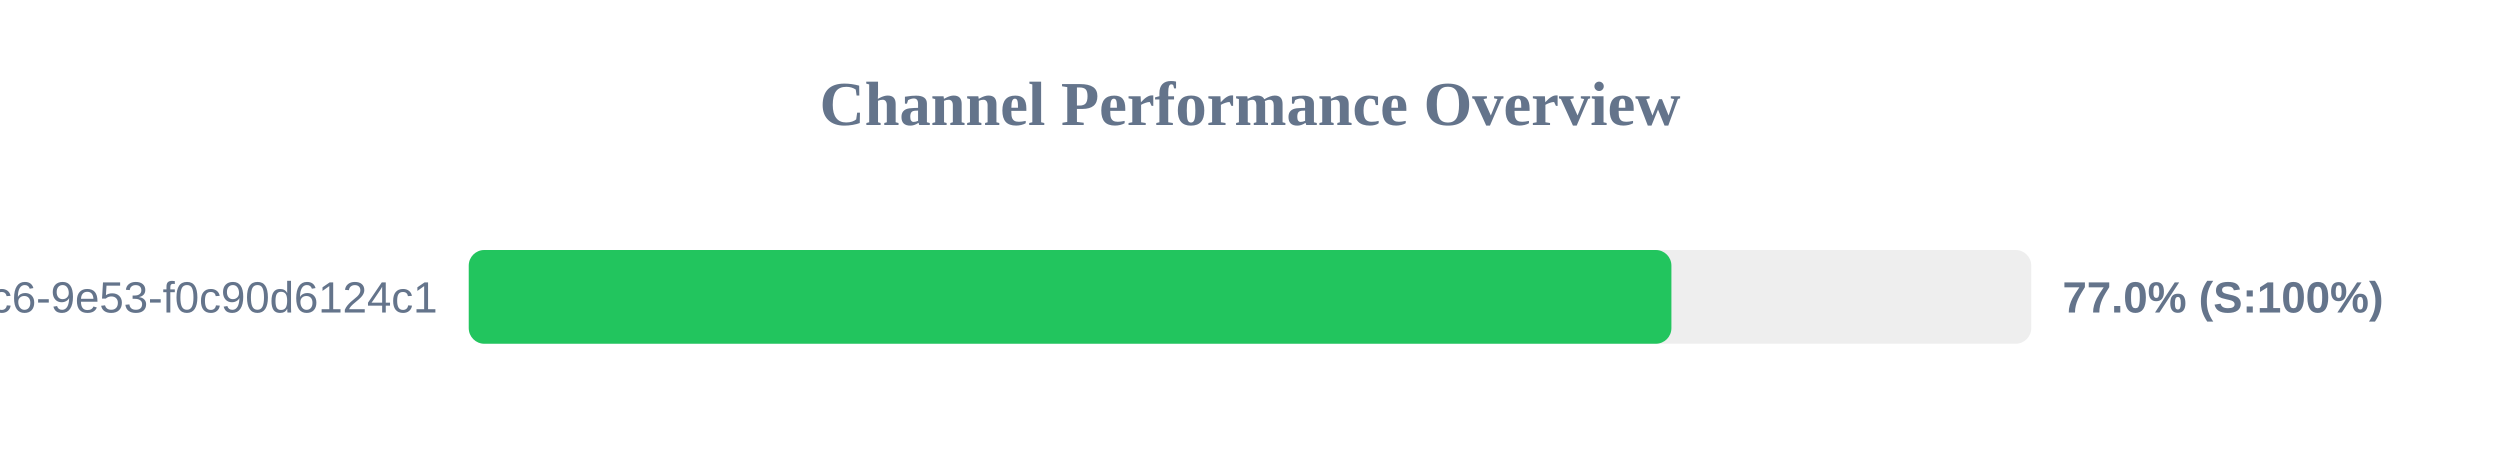
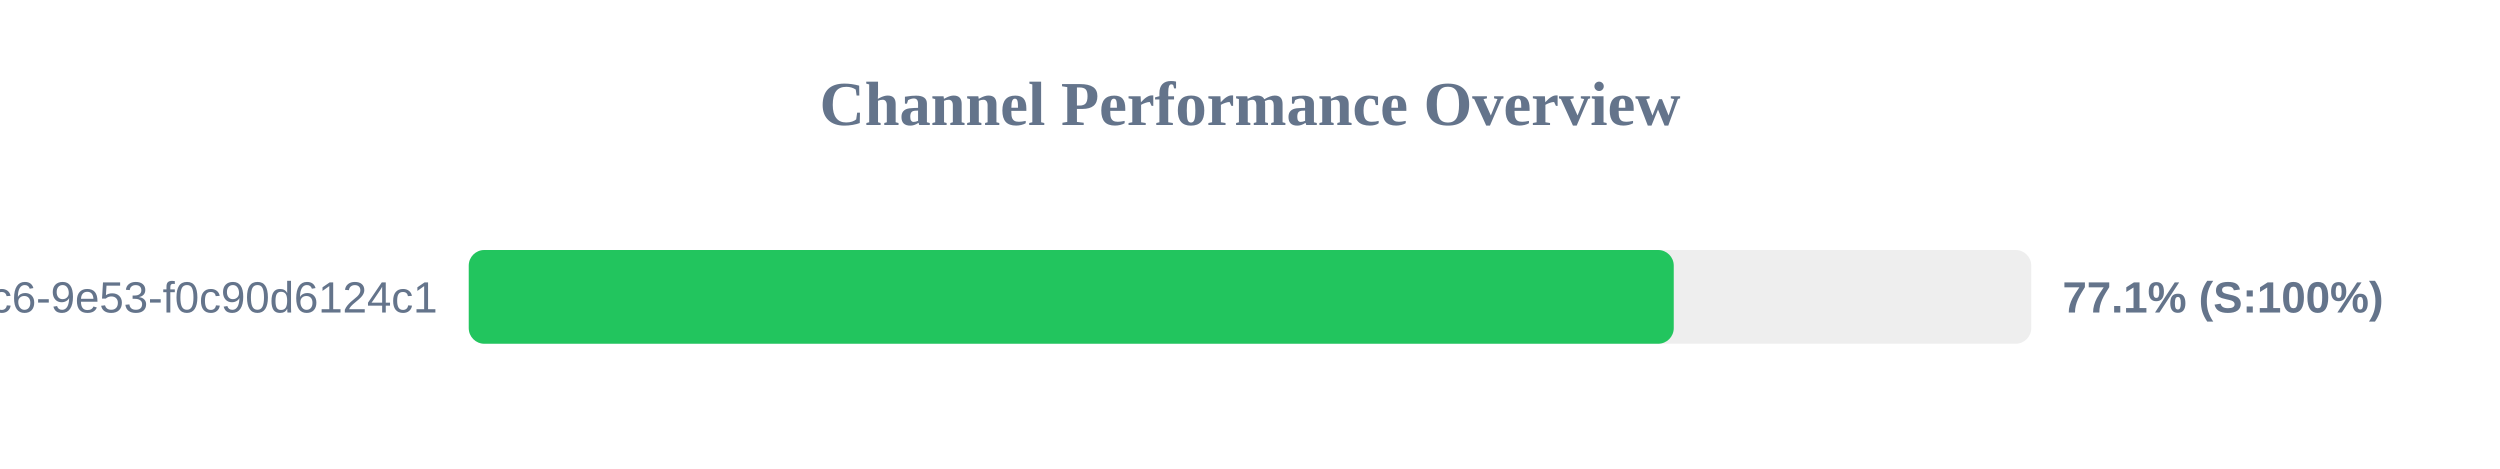
<svg xmlns="http://www.w3.org/2000/svg" width="800" height="150" version="1.1">
  <style>
        .row { font: 14px Arial; fill: #64748b; }
        .score { font: bold 14px Arial; fill: #64748b; }
    </style>
  <text x="400" y="40" text-anchor="middle" font-size="20px" font-weight="bold" fill="#64748b">Channel Performance Overview</text>
  <rect x="150" y="80" width="500" height="30" fill="#eee" rx="5" />
-   <rect x="150" y="80" width="384.85" height="30" fill="#22c55e" rx="5" />
+   <rect x="150" y="80" width="385.6" height="30" fill="#22c55e" rx="5" />
  <text x="140" y="100" text-anchor="end" class="row">?uuid=4685eb2a-5ddb-4dc6-9e53-f0c90d6124c1</text>
-   <text x="660" y="100" text-anchor="start" class="score">77.0% (S:100%)</text>
+   <text x="660" y="100" text-anchor="start" class="score">77.1% (S:100%)</text>
</svg>
